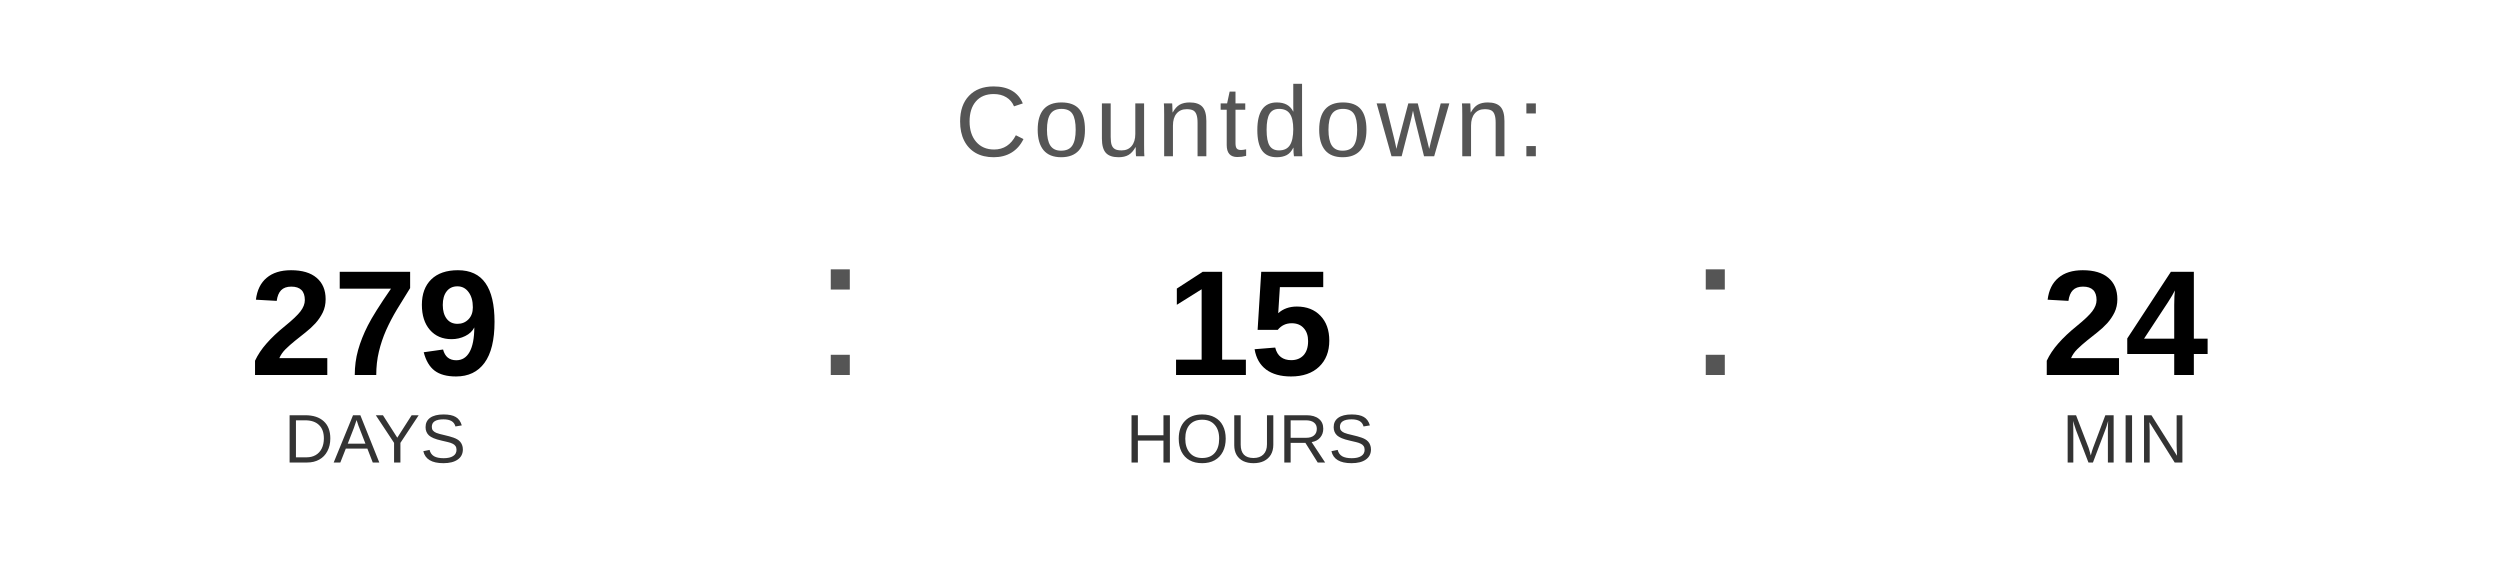
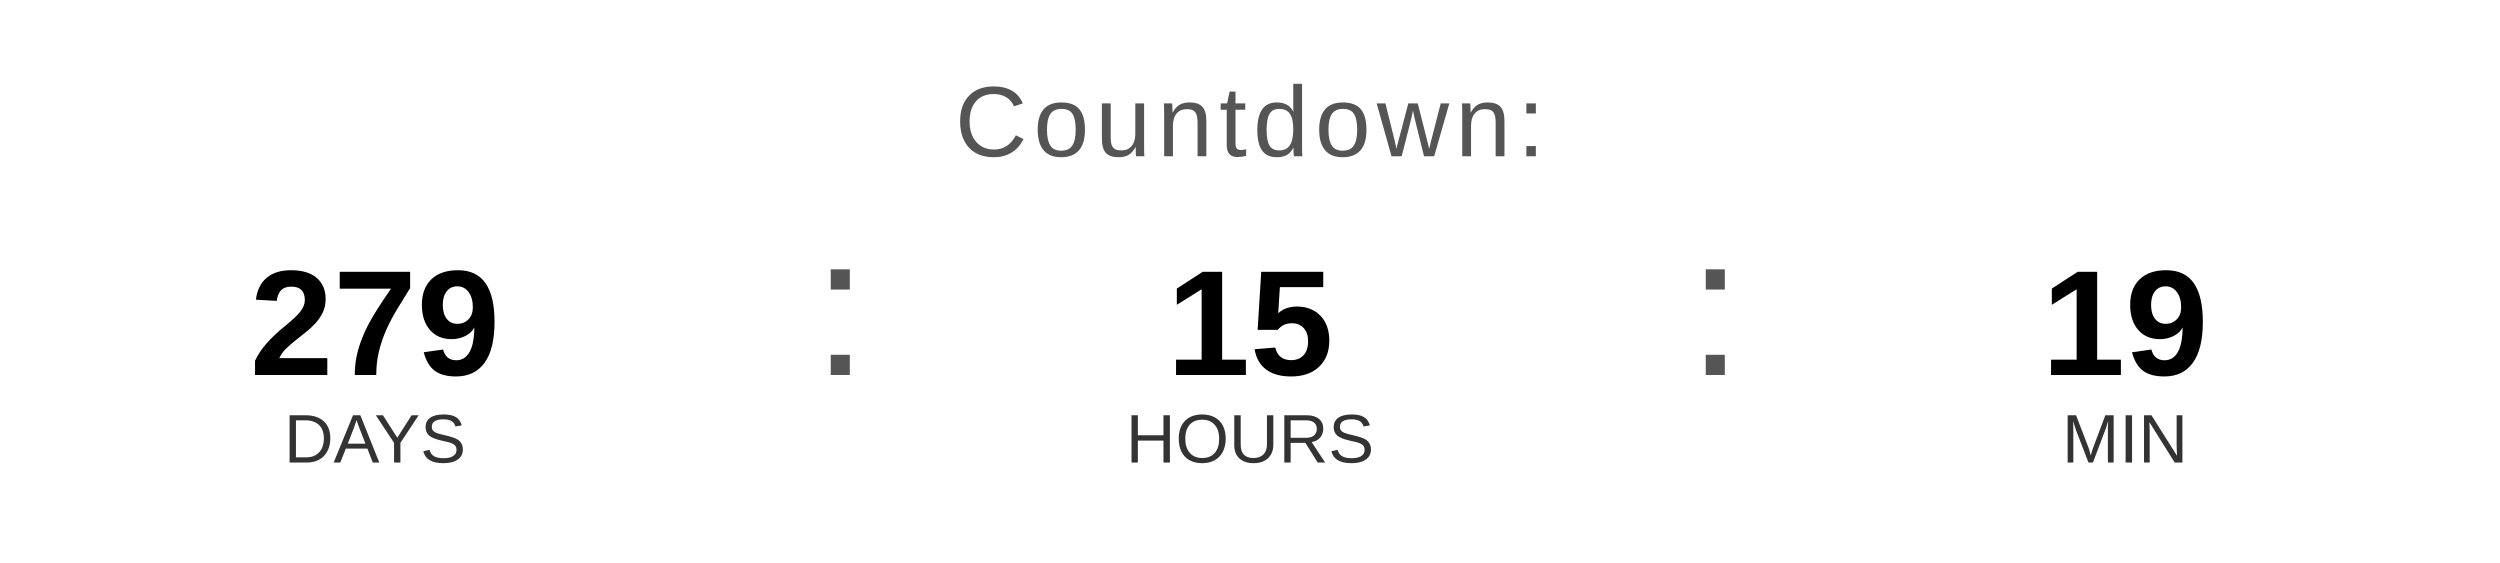
<svg xmlns="http://www.w3.org/2000/svg" width="400" height="90" viewBox="0 0 400 90">
  <text x="200" y="25" font-family="Arial, Helvetica, sans-serif" font-size="16" fill="#555555" text-anchor="middle" letter-spacing="1">
    Countdown:
  </text>
  <text x="60" y="60" font-family="Arial, Helvetica, sans-serif" font-size="24" font-weight="bold" fill="#000000" text-anchor="middle">279</text>
  <text x="60" y="74" font-family="Arial, Helvetica, sans-serif" font-size="11" fill="#333333" text-anchor="middle">DAYS</text>
  <text x="130" y="60" font-family="Arial, sans-serif" font-size="32" fill="#555555">:</text>
  <text x="200" y="60" font-family="Arial, Helvetica, sans-serif" font-size="24" font-weight="bold" fill="#000000" text-anchor="middle">15</text>
  <text x="200" y="74" font-family="Arial, Helvetica, sans-serif" font-size="11" fill="#333333" text-anchor="middle">HOURS</text>
  <text x="270" y="60" font-family="Arial, sans-serif" font-size="32" fill="#555555">:</text>
-   <text x="340" y="60" font-family="Arial, Helvetica, sans-serif" font-size="24" font-weight="bold" fill="#000000" text-anchor="middle">24</text>
+   <text x="340" y="60" font-family="Arial, Helvetica, sans-serif" font-size="24" font-weight="bold" fill="#000000" text-anchor="middle">19</text>
  <text x="340" y="74" font-family="Arial, Helvetica, sans-serif" font-size="11" fill="#333333" text-anchor="middle">MIN</text>
</svg>
